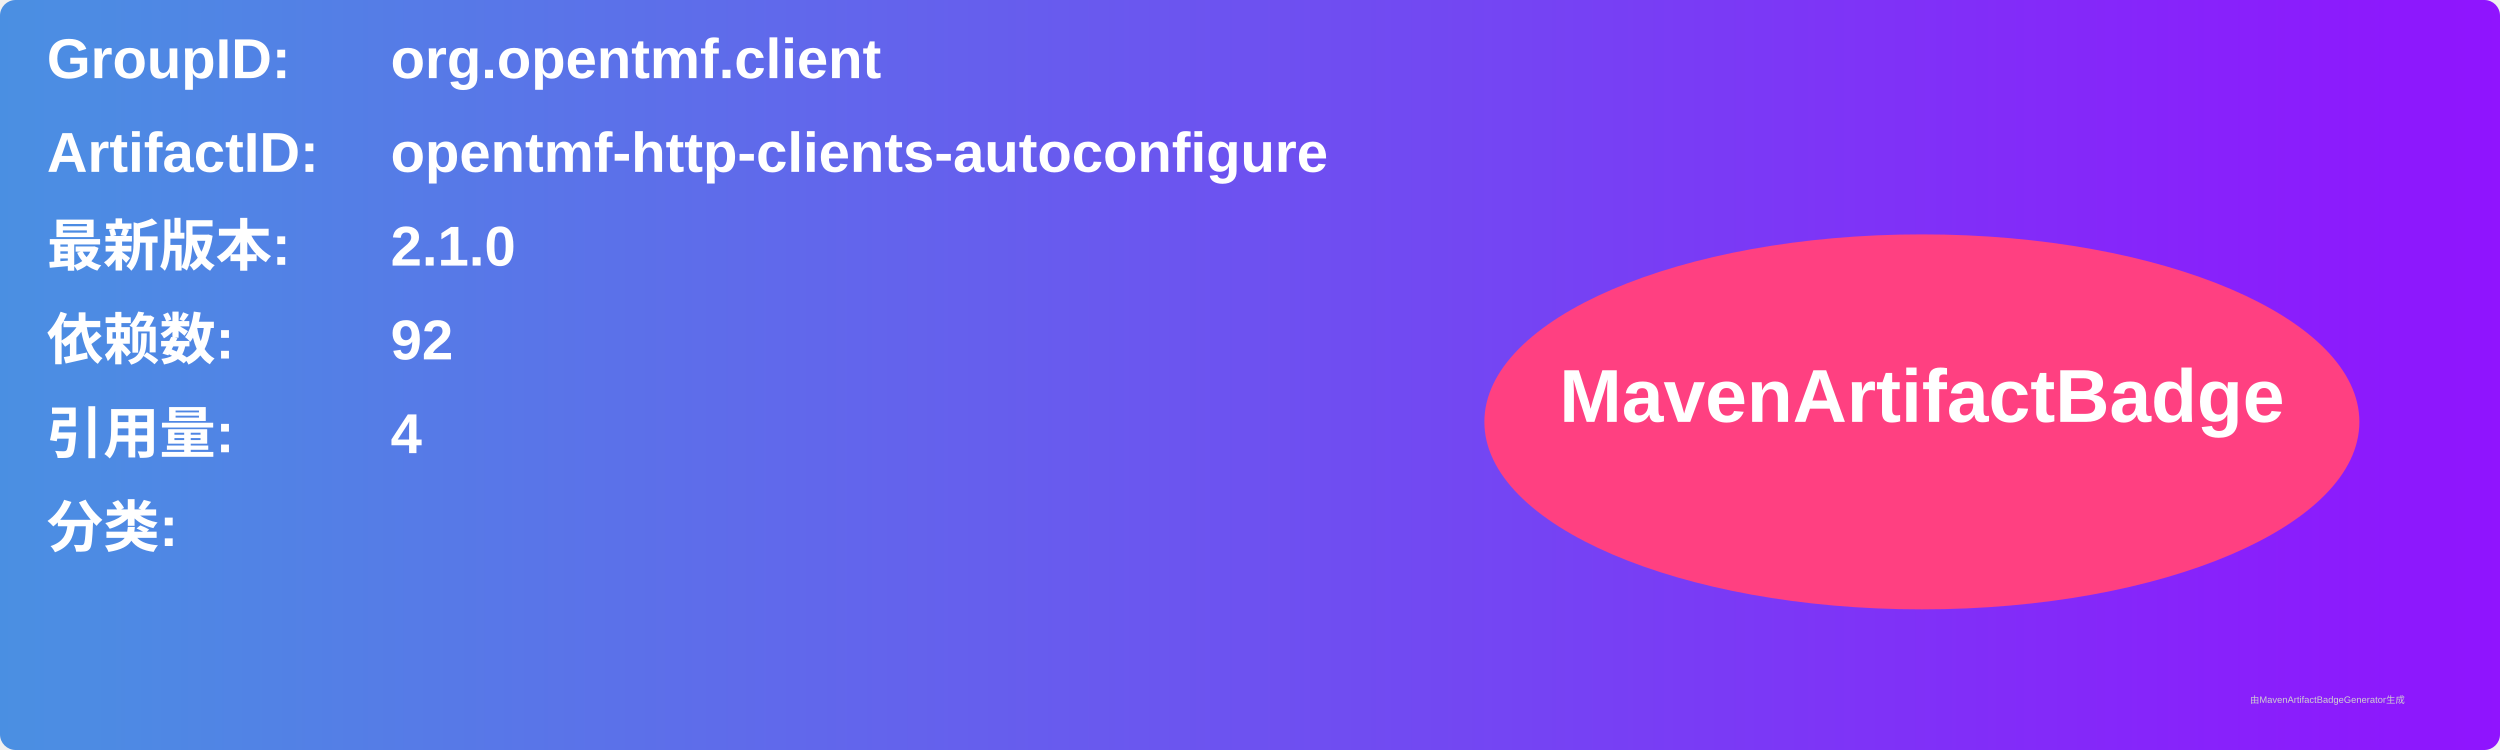
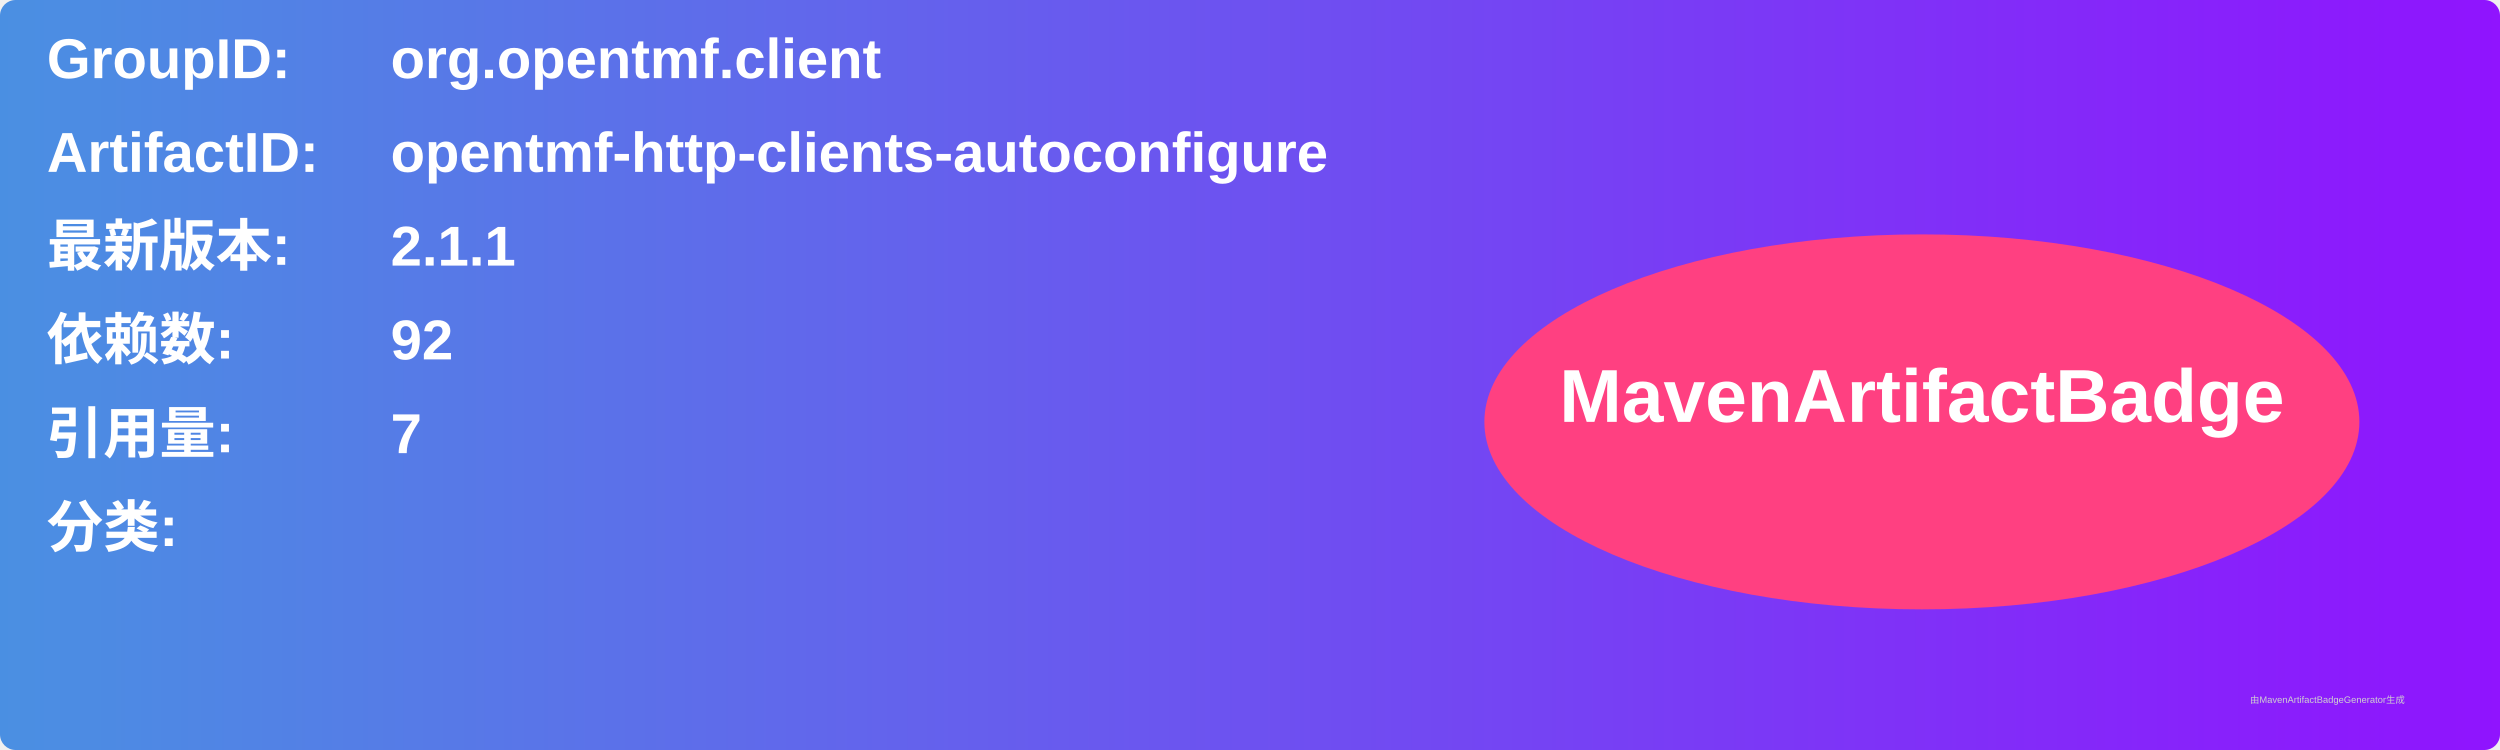
<svg xmlns="http://www.w3.org/2000/svg" width="800" height="240" viewBox="0 0 800 240">
  <linearGradient id="grad" x1="0%" y1="0%" x2="100%" y2="0%">
    <stop offset="0%" stop-color="#4a90e2" />
    <stop offset="100%" stop-color="#9013fe" />
  </linearGradient>
  <rect width="100%" height="100%" rx="5" ry="5" fill="url(#grad)" />
  <g transform="translate(15, 15)">
    <text x="0" y="10" font-family="Arial" font-size="18" fill="white" font-weight="bold" width="260">GroupID:</text>
    <text x="110" y="10" font-family="Arial" font-size="18" fill="white" font-weight="bold" width="460">org.opentmf.client</text>
    <text x="0" y="40" font-family="Arial" font-size="18" fill="white" font-weight="bold" width="260">ArtifactID:</text>
    <text x="110" y="40" font-family="Arial" font-size="18" fill="white" font-weight="bold" width="460">opentmf-http-clients-autoconfigure</text>
    <text x="0" y="70" font-family="Arial" font-size="18" fill="white" font-weight="bold">最新版本:</text>
    <text x="110" y="70" font-family="Arial" font-size="18" fill="white" font-weight="bold">
-       <tspan font-weight="bold">2.1.0</tspan>
+       <tspan font-weight="bold">2.1.1</tspan>
    </text>
    <text x="0" y="100" font-family="Arial" font-size="18" fill="white" font-weight="bold">依赖数: </text>
    <text x="110" y="100" font-family="Arial" font-size="18" fill="white">
      <tspan font-weight="bold">92</tspan>
    </text>
    <text x="0" y="130" font-family="Arial" font-size="18" fill="white" font-weight="bold">引用量: </text>
    <text x="110" y="130" font-family="Arial" font-size="18" fill="white">
-       <tspan font-weight="bold">4</tspan>
+       <tspan font-weight="bold">7</tspan>
    </text>
    <text x="0" y="160" font-family="Arial" font-size="18" fill="white" font-weight="bold">分类:</text>
    <text x="10" y="190" font-family="Arial" font-size="10" fill="white">
      <tspan font-weight="bold" />
    </text>
    <ellipse cx="600" cy="120" rx="140" ry="60" fill="#ff4081" />
    <text x="600" y="120" text-anchor="middle" font-family="Arial" font-size="24" fill="white" font-weight="bold">MavenArtifactBadge</text>
  </g>
  <text x="720" y="225" font-family="Arial" font-size="3" fill="#d0d0d0">由MavenArtifactBadgeGenerator生成</text>
</svg>
